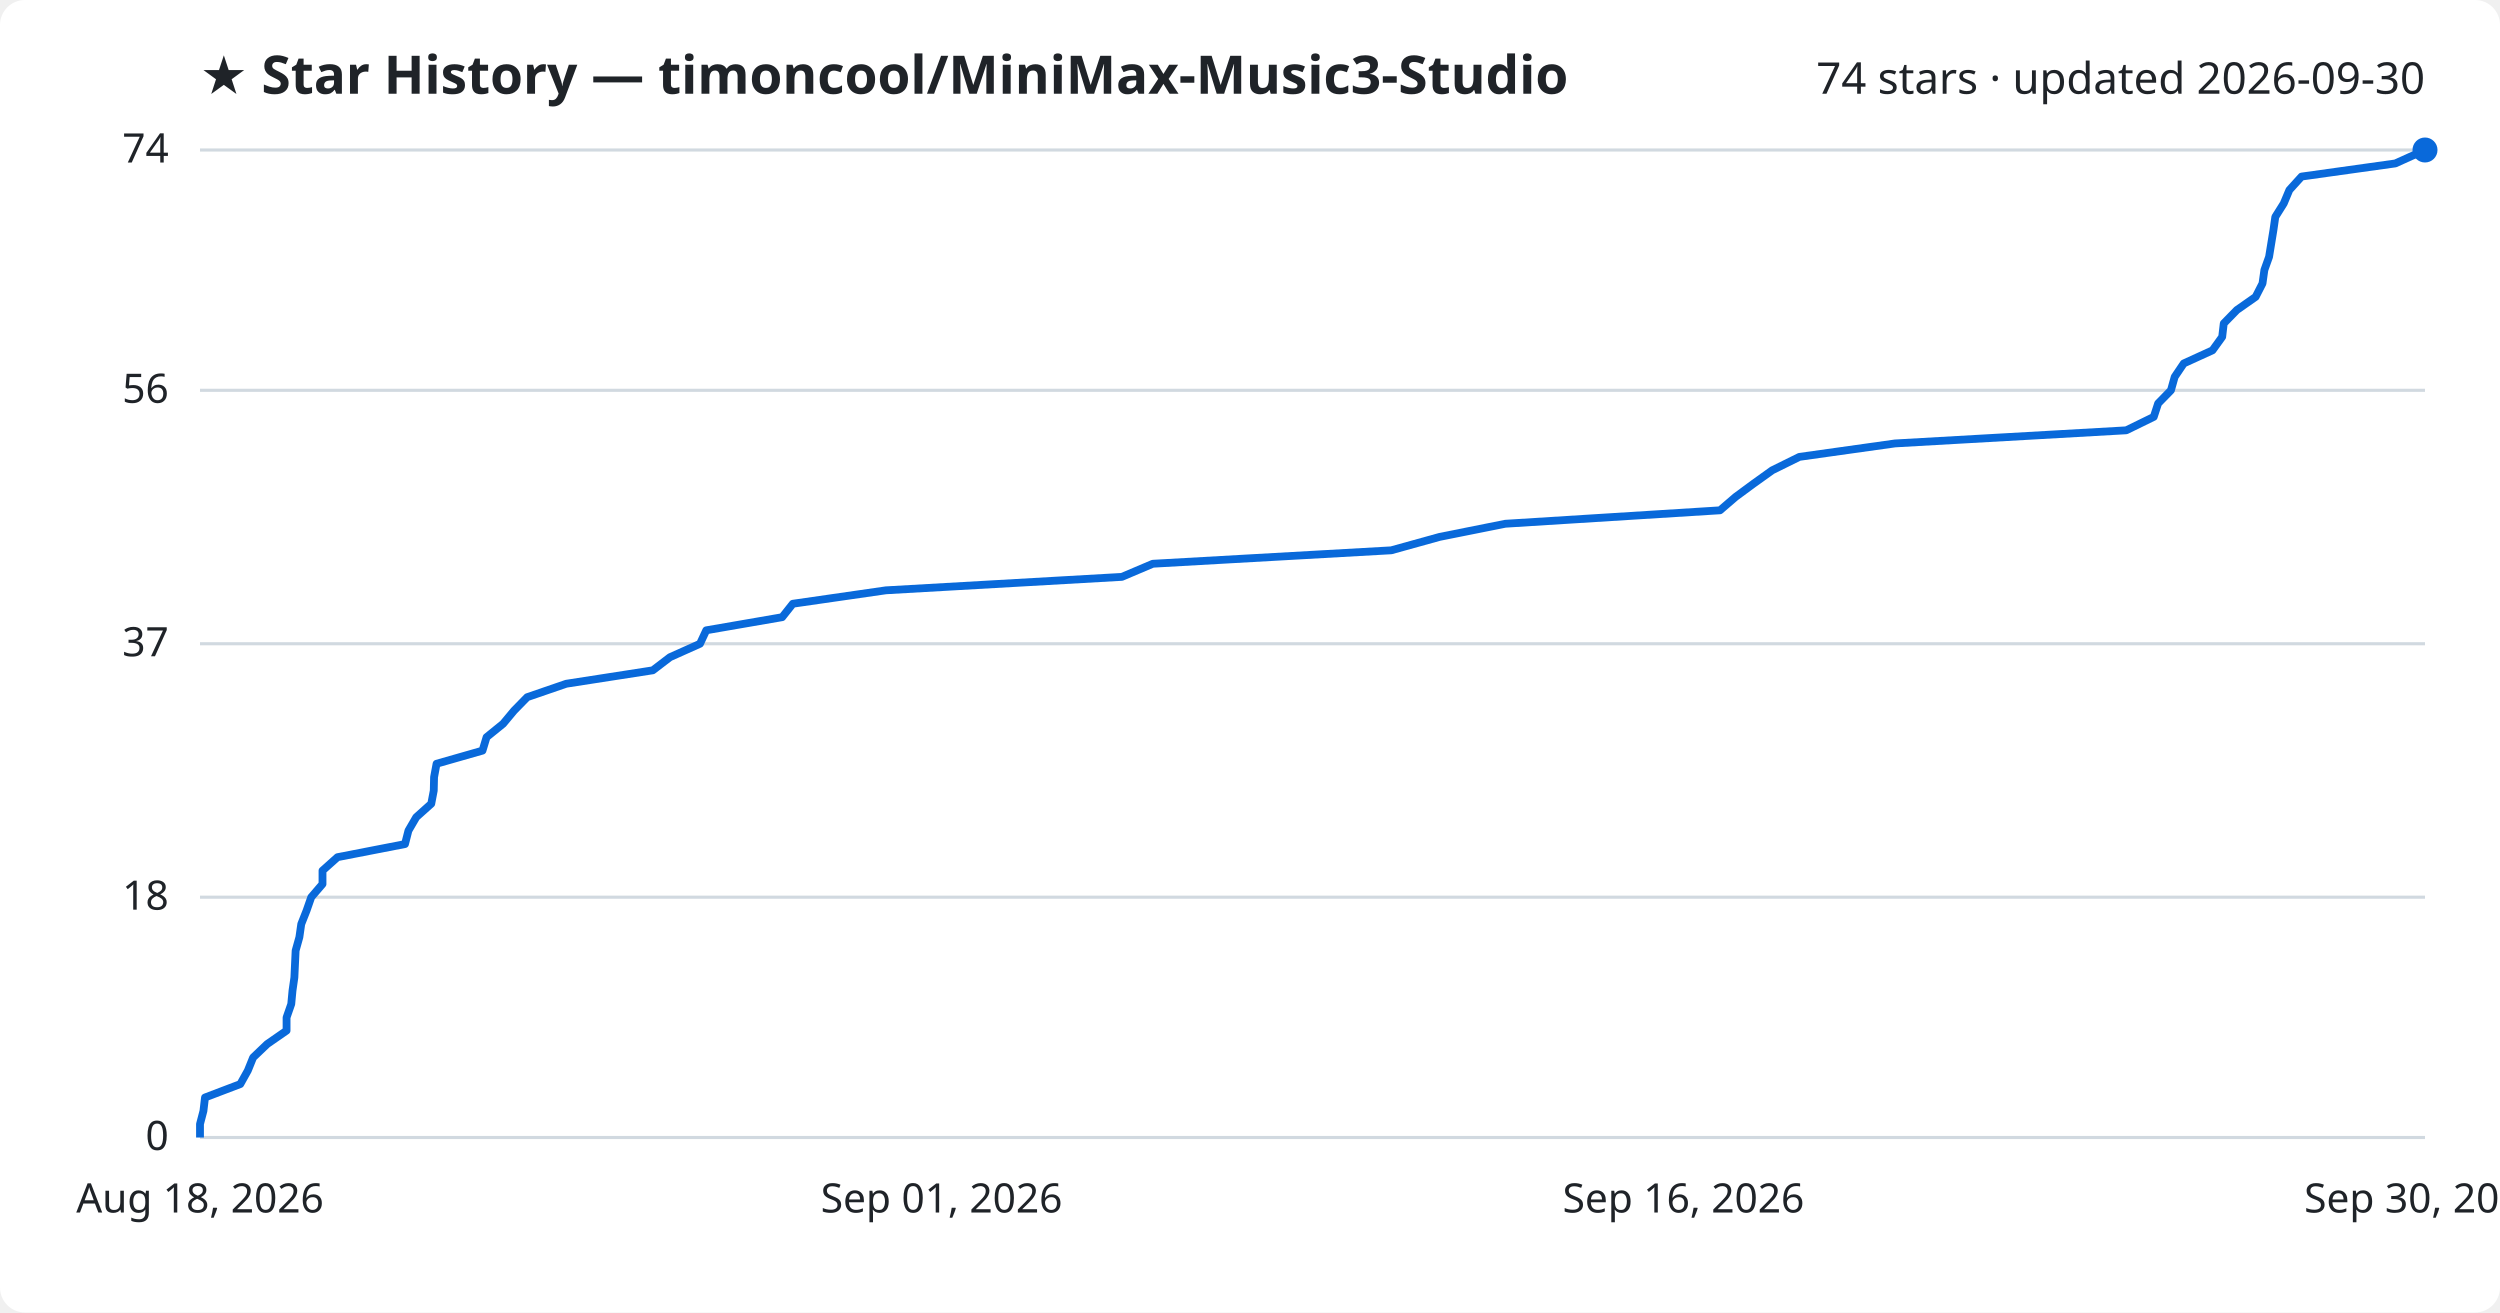
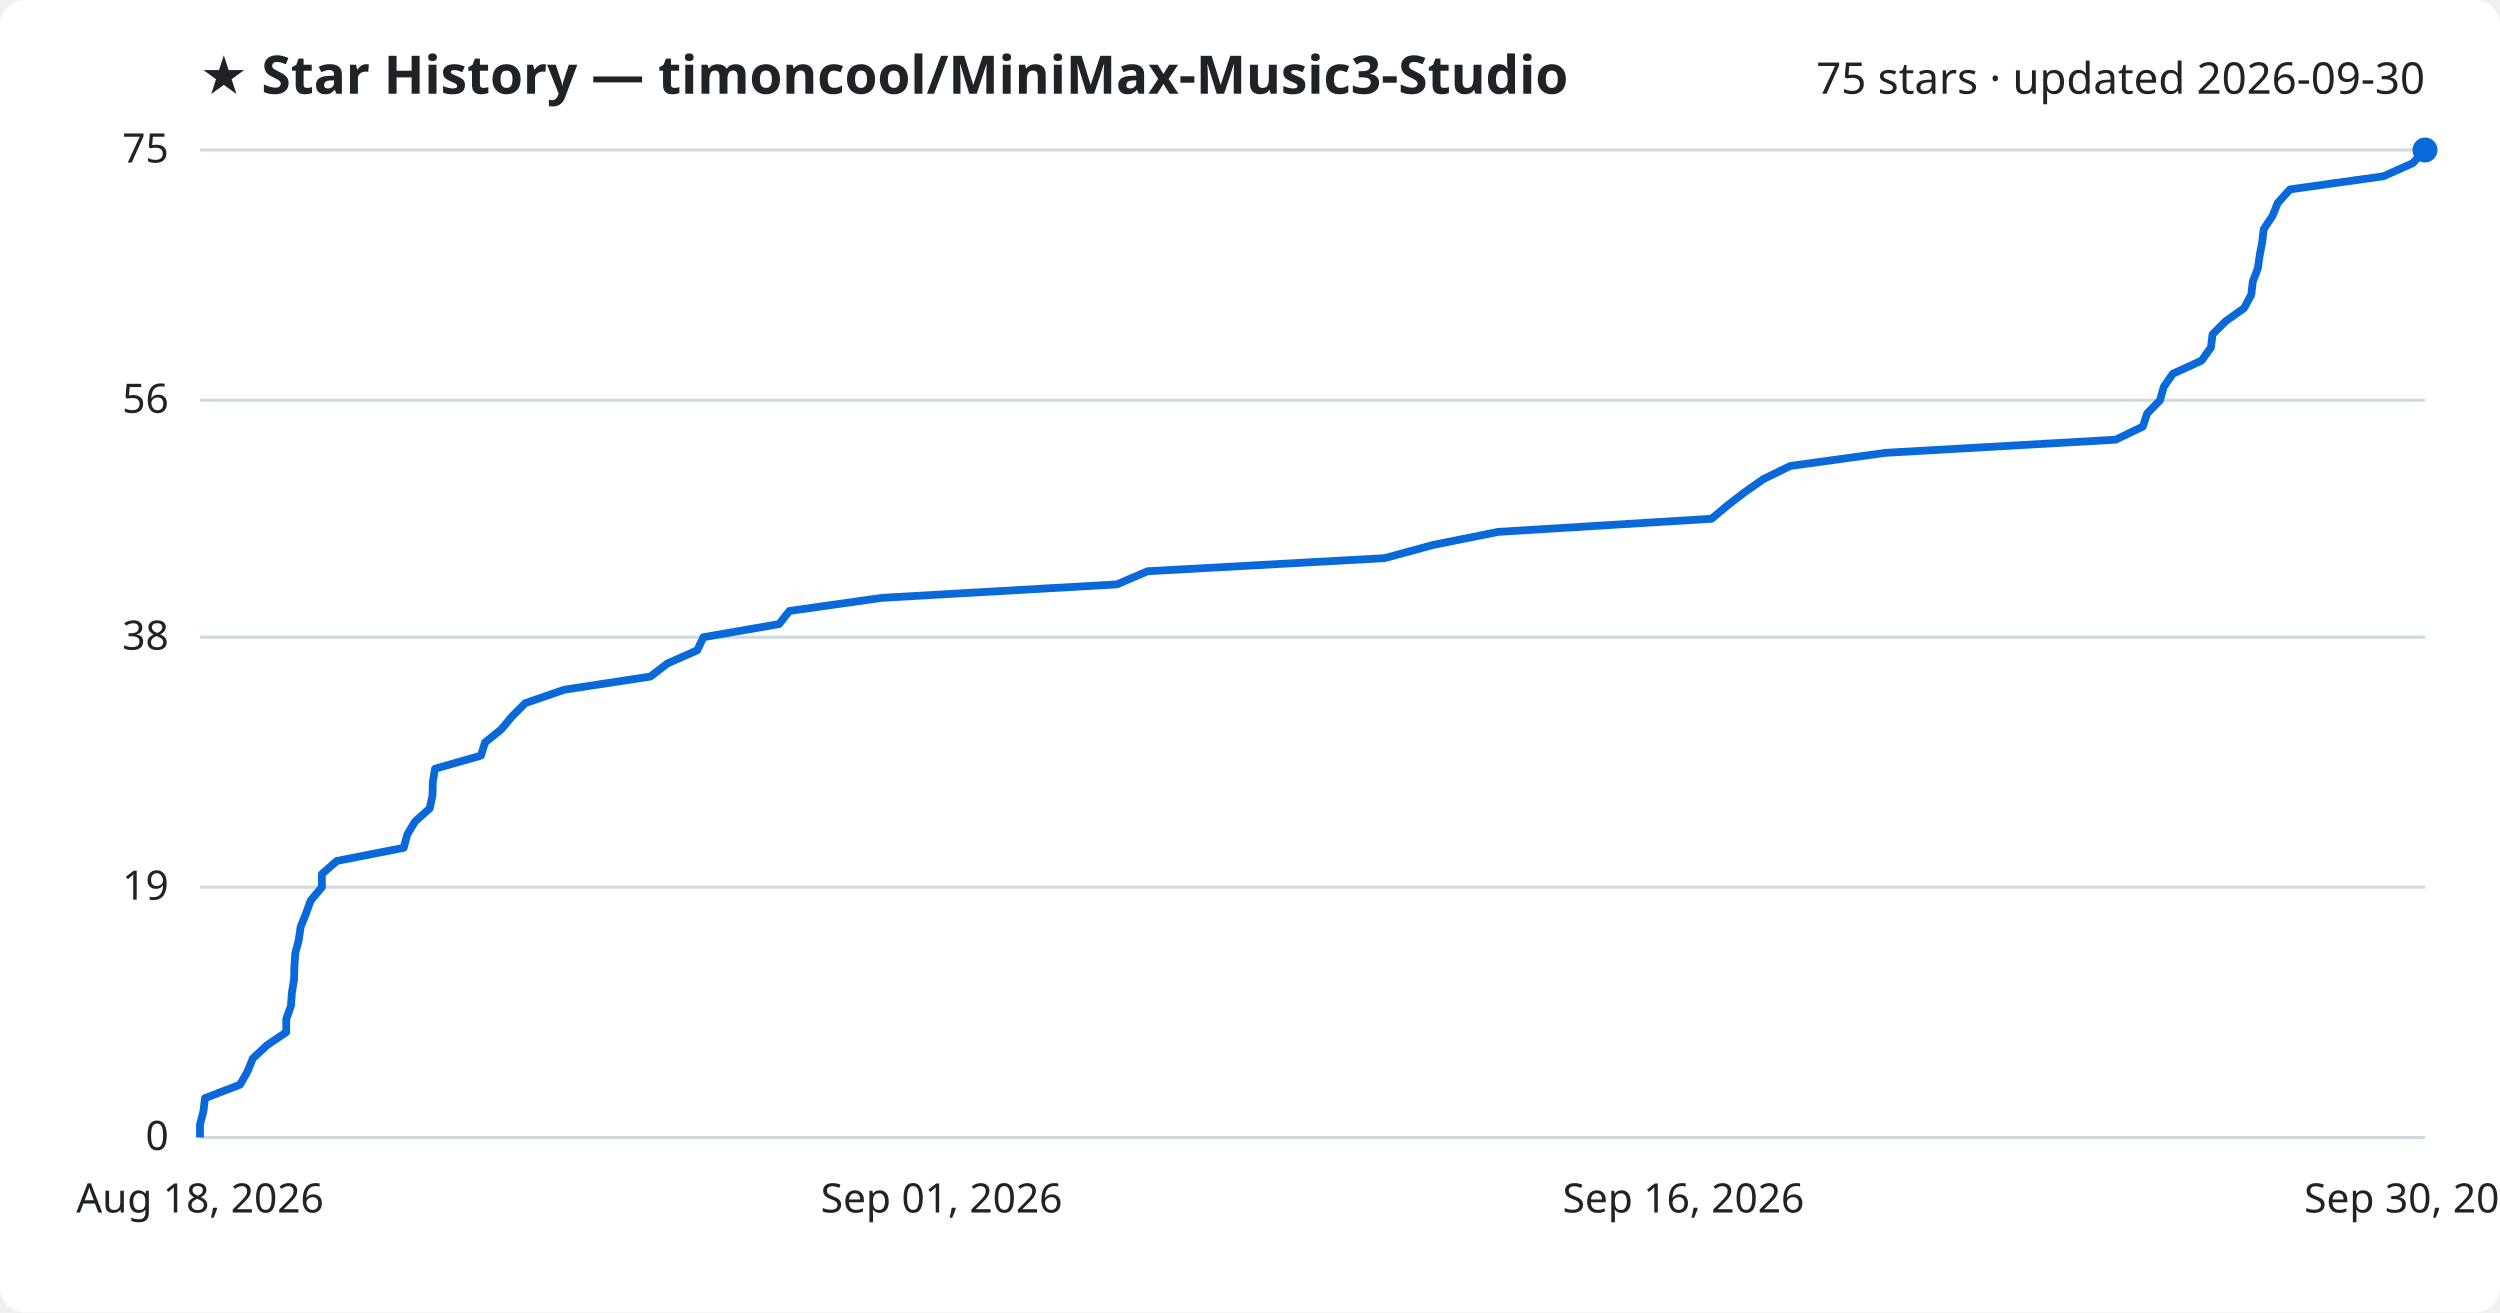
<svg xmlns="http://www.w3.org/2000/svg" viewBox="0 0 800 420" font-family="Segoe UI, sans-serif">
  <rect width="800" height="420" fill="#ffffff" rx="8" />
  <text x="64" y="30" fill="#1f2328" font-size="17" font-weight="700">★ Star History — timoncool/MiniMax-Music3-Studio</text>
-   <text x="776" y="30" fill="#1f2328" font-size="14" text-anchor="end">74 stars · updated 2026-09-30</text>
+   <text x="776" y="30" fill="#1f2328" font-size="14" text-anchor="end">75 stars · updated 2026-09-30</text>
  <line x1="64" y1="364.0" x2="776" y2="364.0" stroke="#d1d9e0" stroke-width="1" />
  <text x="54" y="368.0" fill="#1f2328" font-size="13" text-anchor="end">0</text>
-   <line x1="64" y1="287.1" x2="776" y2="287.1" stroke="#d1d9e0" stroke-width="1" />
-   <text x="54" y="291.1" fill="#1f2328" font-size="13" text-anchor="end">18</text>
-   <line x1="64" y1="206.0" x2="776" y2="206.0" stroke="#d1d9e0" stroke-width="1" />
-   <text x="54" y="210.0" fill="#1f2328" font-size="13" text-anchor="end">37</text>
-   <line x1="64" y1="124.9" x2="776" y2="124.9" stroke="#d1d9e0" stroke-width="1" />
-   <text x="54" y="128.9" fill="#1f2328" font-size="13" text-anchor="end">56</text>
+   <line x1="64" y1="283.9" x2="776" y2="283.9" stroke="#d1d9e0" stroke-width="1" />
+   <text x="54" y="287.9" fill="#1f2328" font-size="13" text-anchor="end">19</text>
+   <line x1="64" y1="203.9" x2="776" y2="203.9" stroke="#d1d9e0" stroke-width="1" />
+   <text x="54" y="207.9" fill="#1f2328" font-size="13" text-anchor="end">38</text>
+   <line x1="64" y1="128.1" x2="776" y2="128.1" stroke="#d1d9e0" stroke-width="1" />
+   <text x="54" y="132.1" fill="#1f2328" font-size="13" text-anchor="end">56</text>
  <line x1="64" y1="48.0" x2="776" y2="48.0" stroke="#d1d9e0" stroke-width="1" />
-   <text x="54" y="52.0" fill="#1f2328" font-size="13" text-anchor="end">74</text>
-   <path d="M64.0,364.0 L64.0,359.7 L65.1,355.5 L65.6,351.2 L76.9,346.9 L79.3,342.6 L81.0,338.4 L85.5,334.1 L91.7,329.8 L91.7,325.6 L93.2,321.3 L93.6,317.0 L94.2,312.8 L94.4,308.5 L94.6,304.2 L95.8,299.9 L96.4,295.7 L98.1,291.4 L99.6,287.1 L103.2,282.9 L103.2,278.6 L108.0,274.3 L129.6,270.1 L130.7,265.8 L133.2,261.5 L138.0,257.2 L138.8,253.0 L138.9,248.7 L139.7,244.4 L154.4,240.2 L155.7,235.9 L161.0,231.6 L164.5,227.4 L168.7,223.1 L181.2,218.8 L208.9,214.5 L214.4,210.3 L224.0,206.0 L226.0,201.7 L250.3,197.5 L253.7,193.2 L283.5,188.9 L359.0,184.6 L368.9,180.4 L445.2,176.1 L460.7,171.8 L481.7,167.6 L550.4,163.3 L555.4,159.0 L561.1,154.8 L567.1,150.5 L575.8,146.2 L606.4,141.9 L680.4,137.7 L689.2,133.4 L690.6,129.1 L694.7,124.9 L695.9,120.6 L698.8,116.3 L708.0,112.1 L711.1,107.8 L711.6,103.5 L715.8,99.2 L721.8,95.0 L724.0,90.7 L724.6,86.4 L726.1,82.2 L726.8,77.9 L727.5,73.6 L728.1,69.4 L730.8,65.1 L732.6,60.8 L736.5,56.5 L766.5,52.3 L776.0,48.0 L776.0,48.0" fill="none" stroke="#0969da" stroke-width="2.5" stroke-linejoin="round" />
+   <text x="54" y="52.0" fill="#1f2328" font-size="13" text-anchor="end">75</text>
+   <path d="M64.0,364.0 L64.0,359.8 L65.1,355.6 L65.6,351.4 L76.8,347.1 L79.2,342.9 L80.9,338.7 L85.4,334.5 L91.6,330.3 L91.6,326.1 L93.1,321.9 L93.4,317.7 L94.1,313.4 L94.2,309.2 L94.5,305.0 L95.6,300.8 L96.2,296.6 L97.9,292.4 L99.4,288.2 L103.0,283.9 L103.0,279.7 L107.8,275.5 L129.2,271.3 L130.3,267.1 L132.8,262.9 L137.5,258.7 L138.4,254.5 L138.5,250.2 L139.2,246.0 L153.9,241.8 L155.2,237.6 L160.4,233.4 L163.9,229.2 L168.1,225.0 L180.6,220.7 L208.1,216.5 L213.6,212.3 L223.1,208.1 L225.1,203.9 L249.3,199.7 L252.6,195.5 L282.3,191.3 L357.4,187.0 L367.2,182.8 L443.1,178.6 L458.5,174.4 L479.4,170.2 L547.7,166.0 L552.7,161.8 L558.3,157.5 L564.3,153.3 L572.9,149.1 L603.4,144.9 L677.0,140.7 L685.7,136.5 L687.1,132.3 L691.2,128.1 L692.4,123.8 L695.3,119.6 L704.5,115.4 L707.5,111.2 L708.0,107.0 L712.2,102.8 L718.1,98.6 L720.4,94.3 L720.9,90.1 L722.5,85.9 L723.1,81.7 L723.9,77.5 L724.4,73.3 L727.2,69.1 L728.9,64.9 L732.8,60.6 L762.7,56.4 L772.1,52.2 L776.0,48.0 L776.0,48.0" fill="none" stroke="#0969da" stroke-width="2.5" stroke-linejoin="round" />
  <circle cx="776.0" cy="48.0" r="4" fill="#0969da" />
  <text x="64.0" y="388" fill="#1f2328" font-size="13" text-anchor="middle">Aug 18, 2026</text>
  <text x="301.3" y="388" fill="#1f2328" font-size="13" text-anchor="middle">Sep 01, 2026</text>
  <text x="538.7" y="388" fill="#1f2328" font-size="13" text-anchor="middle">Sep 16, 2026</text>
  <text x="776.0" y="388" fill="#1f2328" font-size="13" text-anchor="middle">Sep 30, 2026</text>
</svg>
